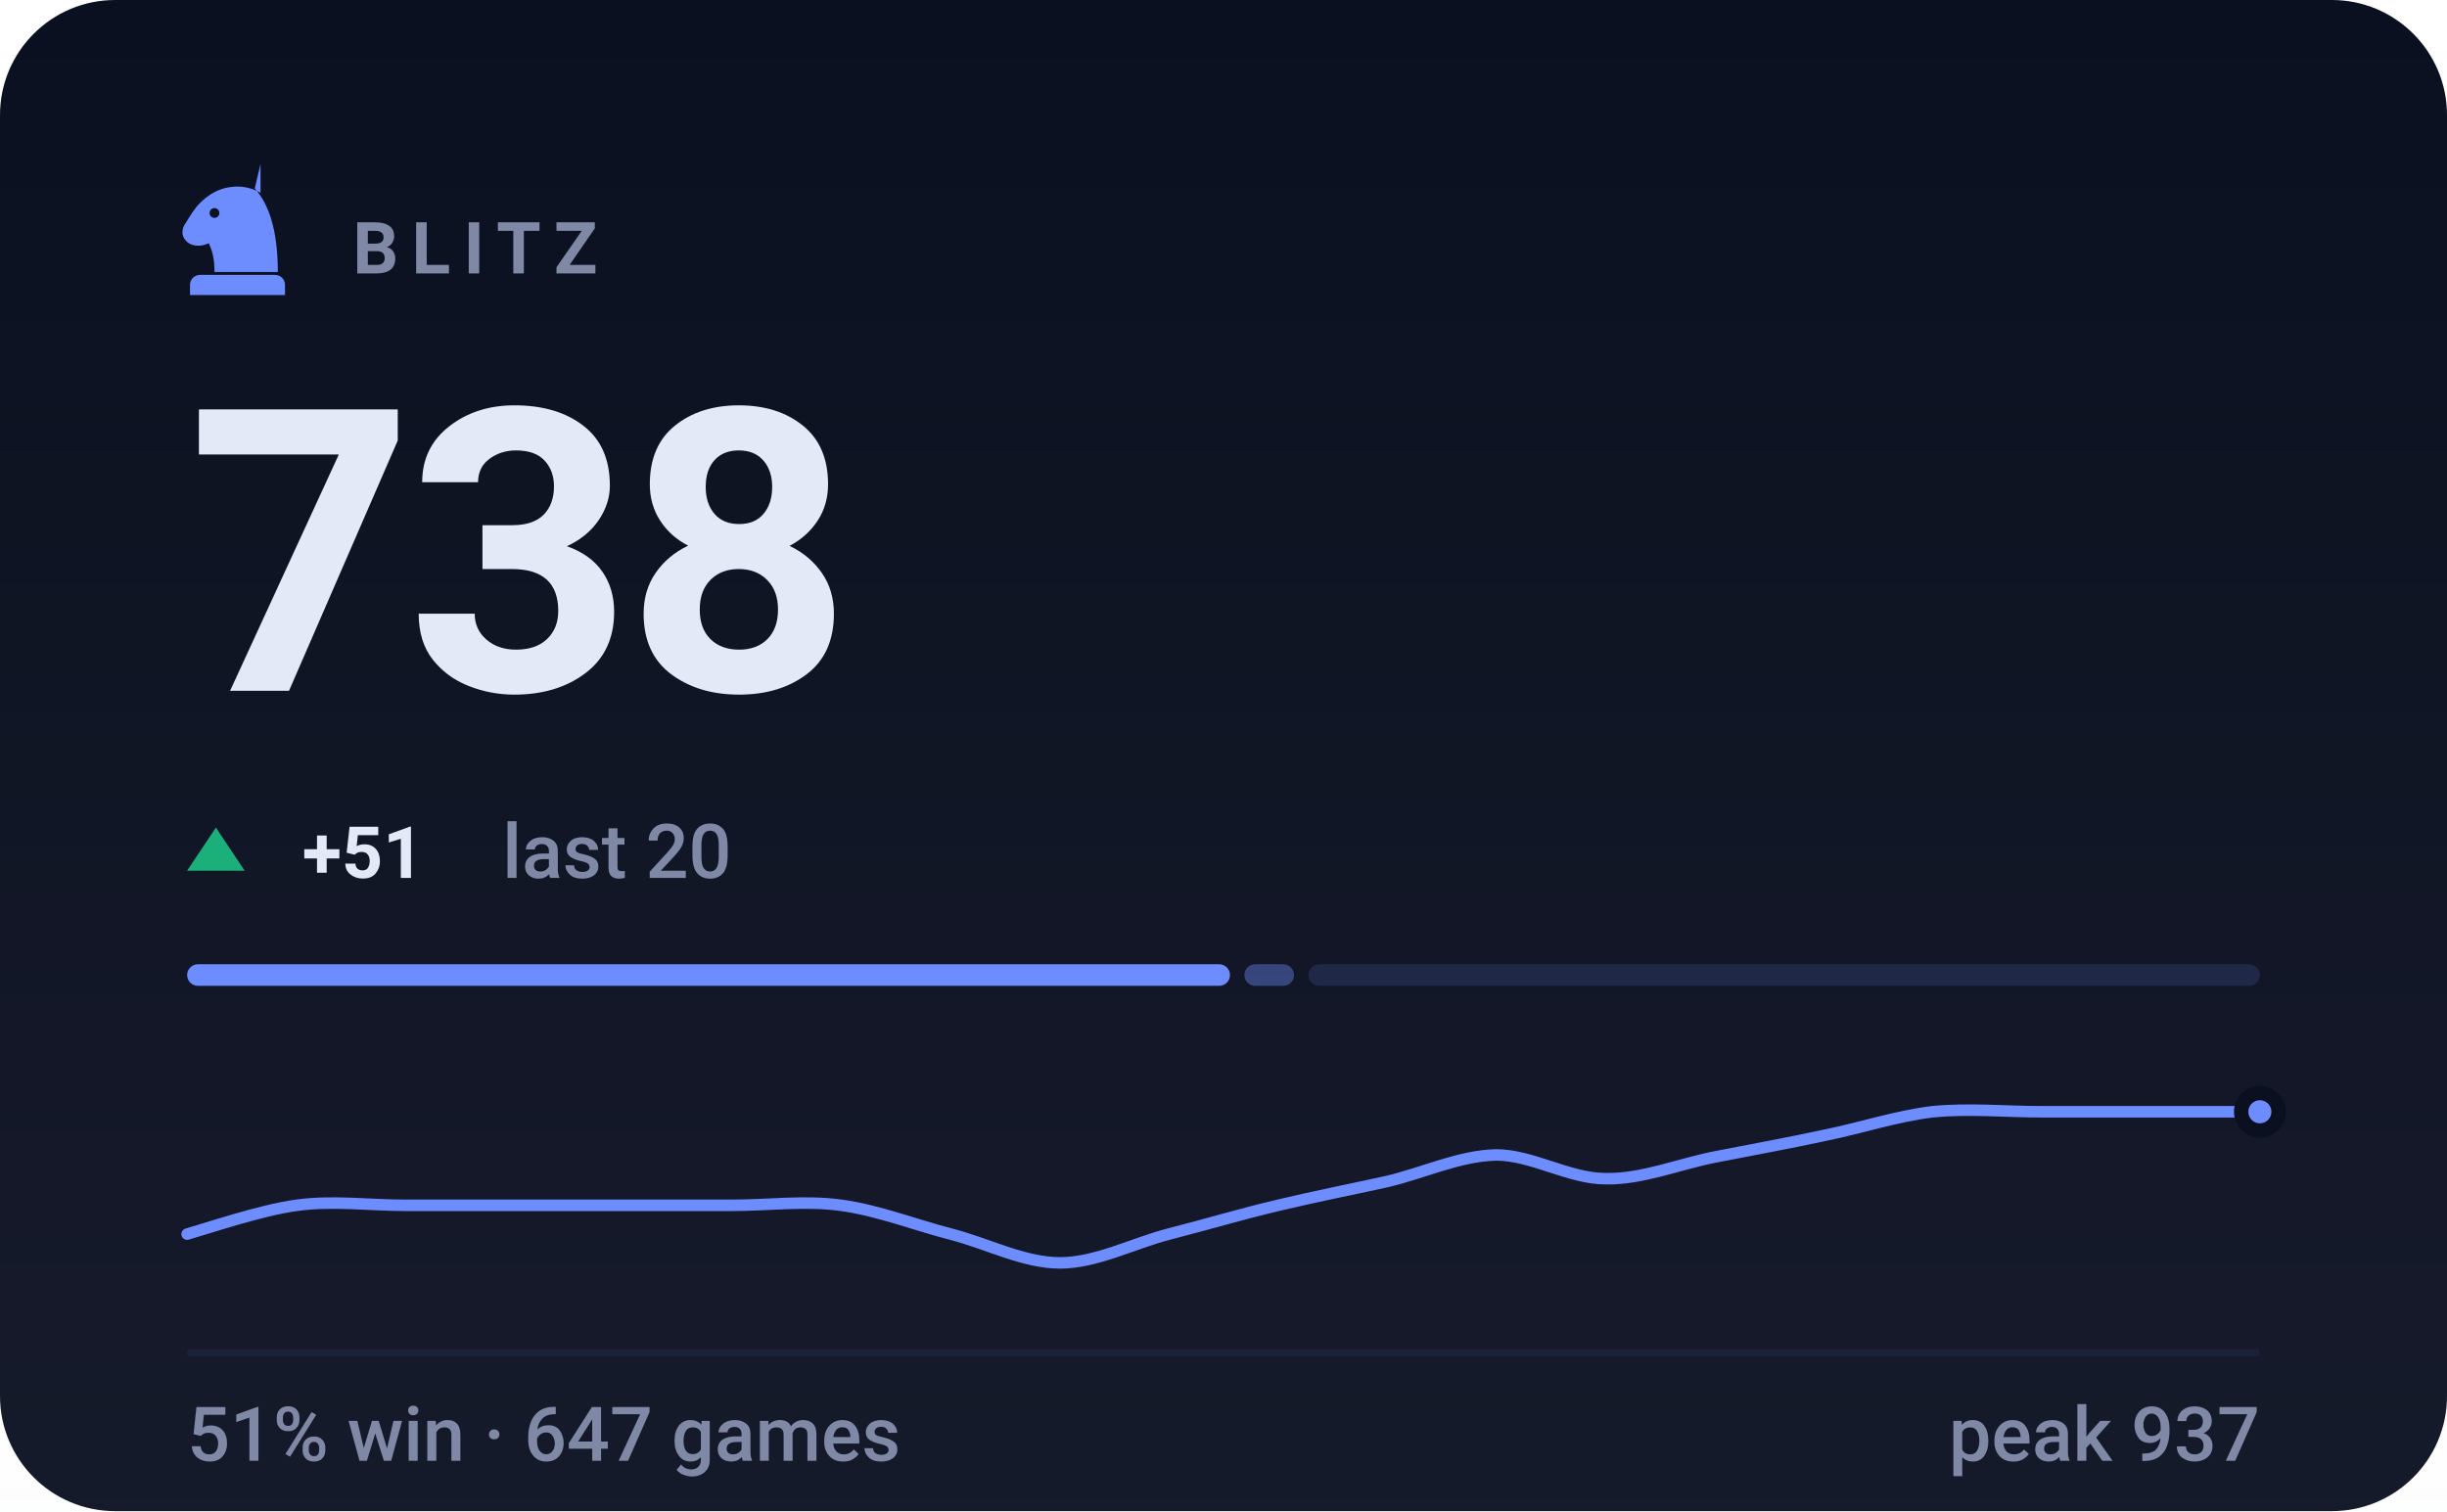
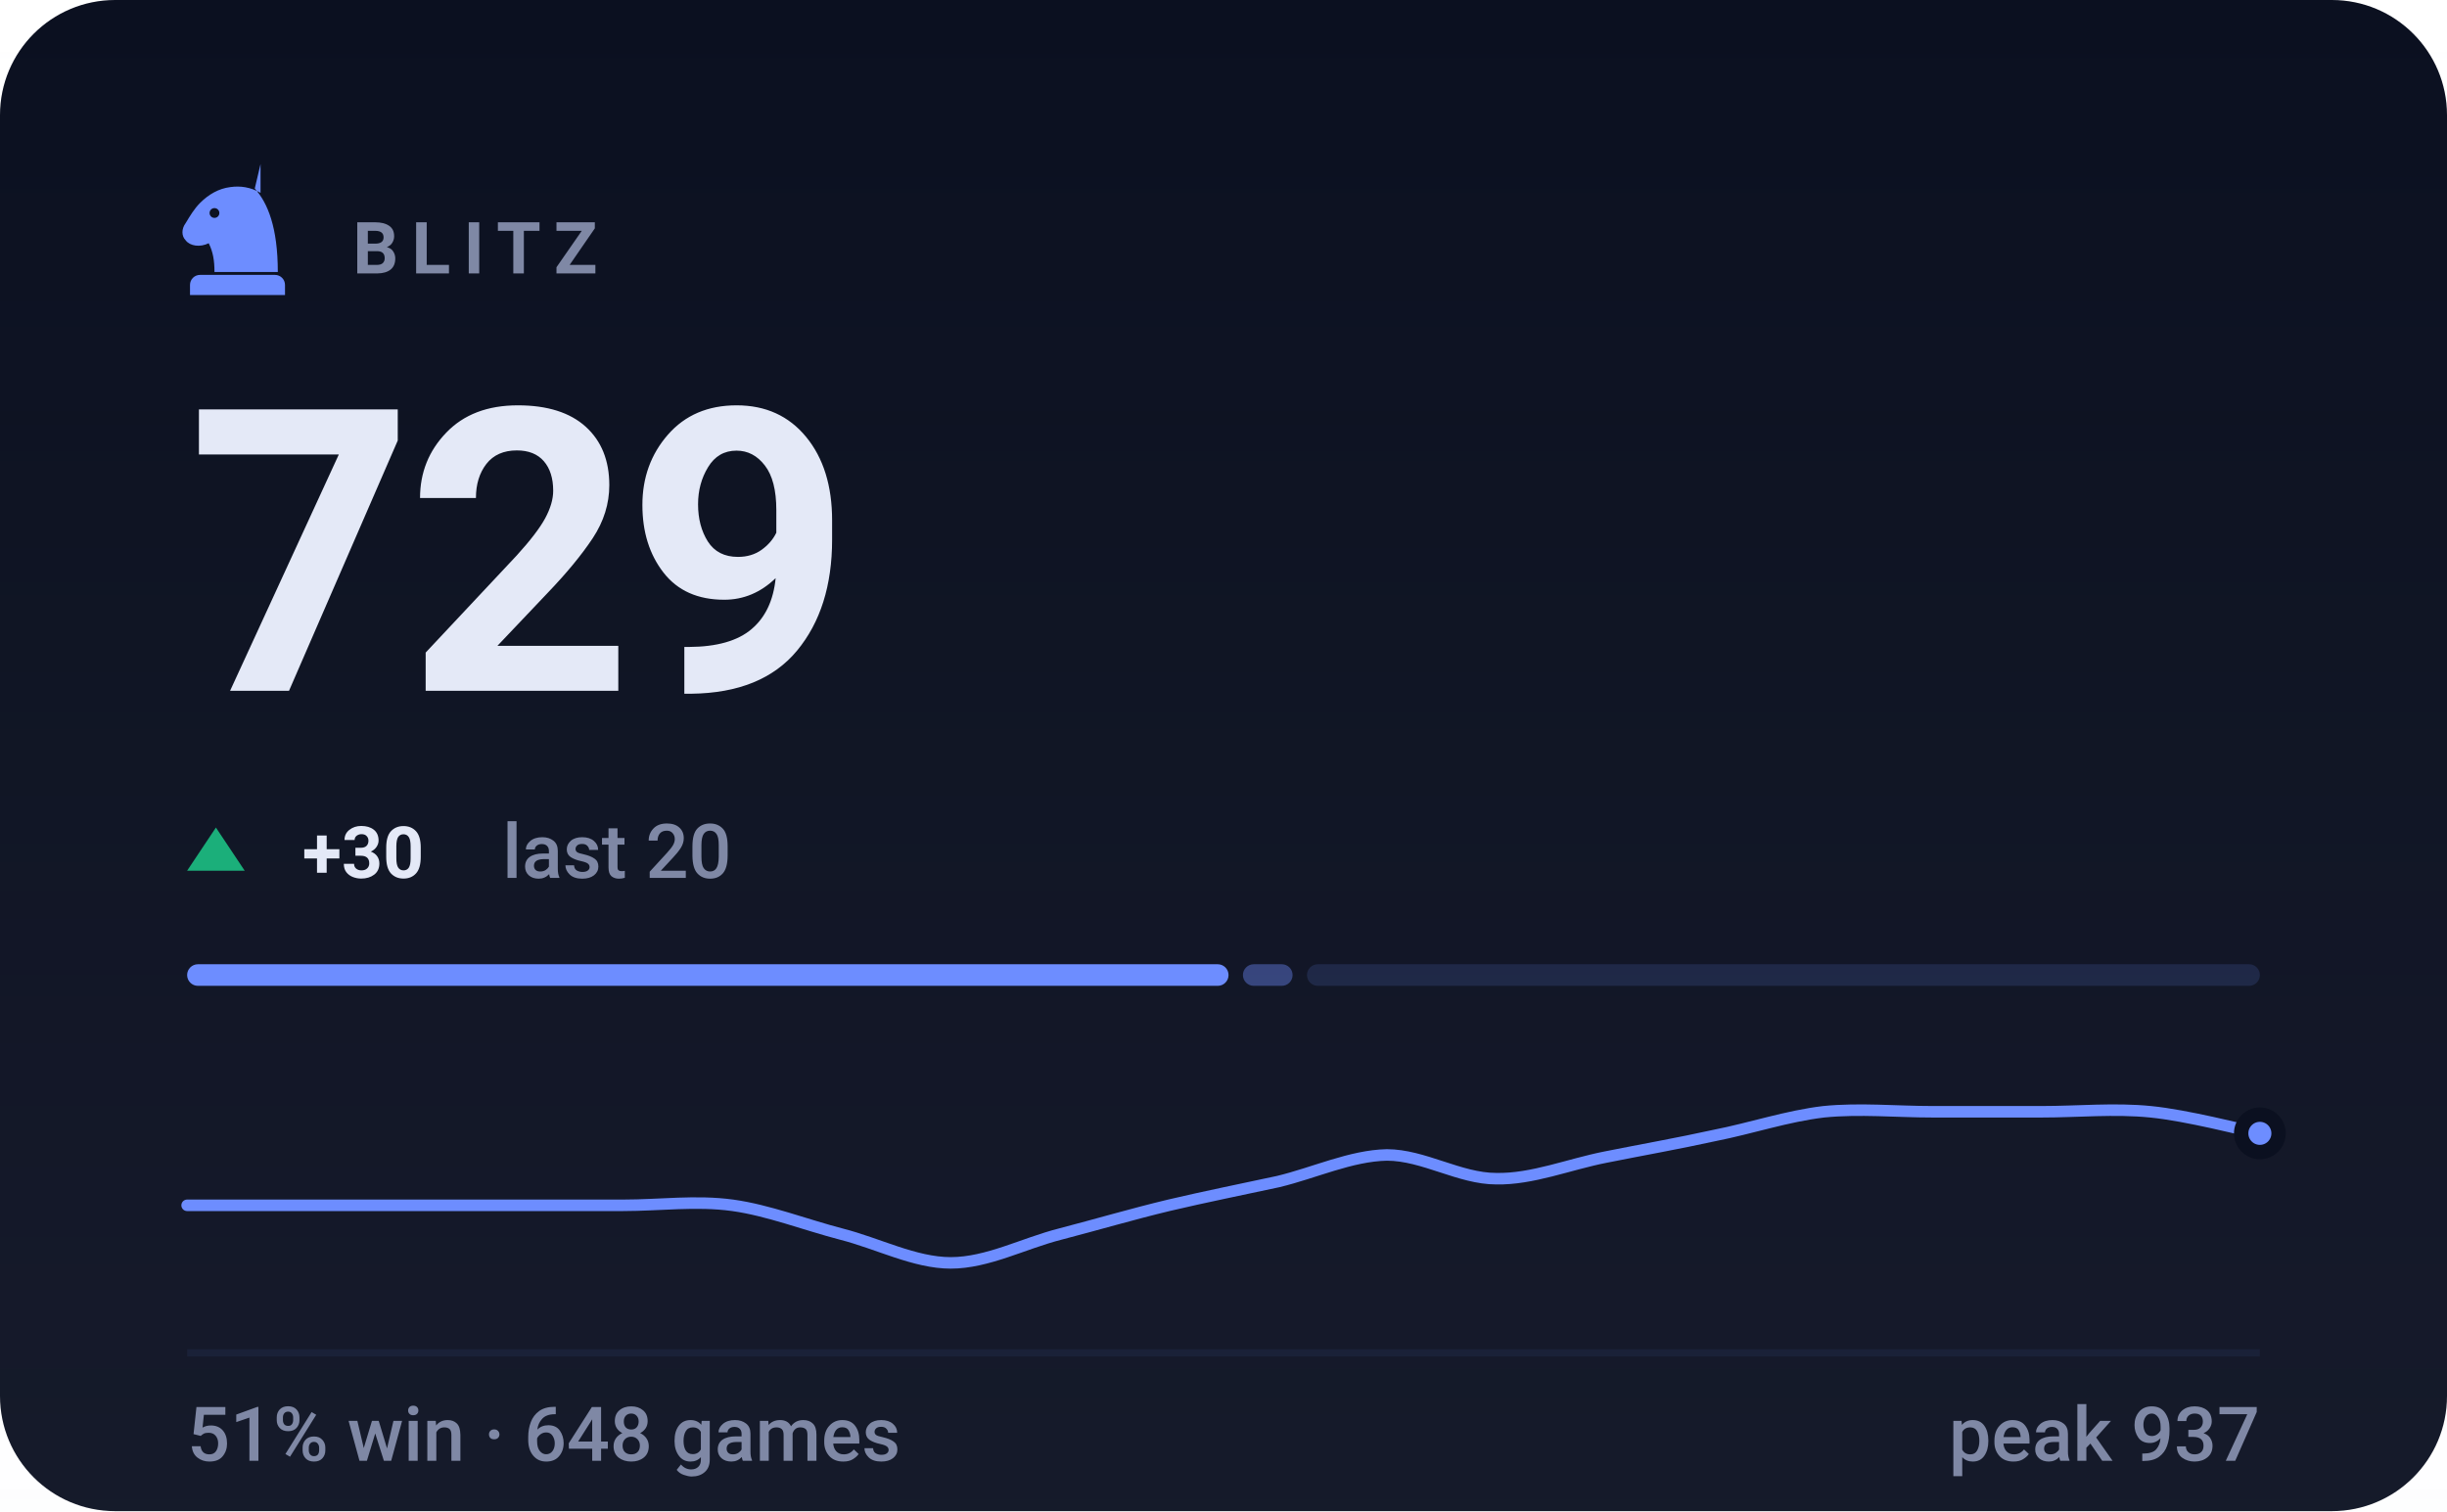
- <svg xmlns="http://www.w3.org/2000/svg" viewBox="0 0 340 210" width="340" height="210" role="img" aria-label="BLITZ rating 738, 51% win rate over 647 games">
+ <svg xmlns="http://www.w3.org/2000/svg" viewBox="0 0 340 210" width="340" height="210" role="img" aria-label="BLITZ rating 729, 51% win rate over 648 games">
  <style>svg{font-family:-apple-system,BlinkMacSystemFont,'Segoe UI',Roboto,'Helvetica Neue',Arial,sans-serif}text{fill:#e4e9f7;white-space:pre}.bg{fill:#0b1020}.acc{fill:#6d8dff}.win{fill:#1baf7a}.draw{fill:#8b8f96}.loss{fill:#d03b3b}.lbl{font-size:10px;font-weight:600;letter-spacing:.18em;fill:#7f88a5}.cap{font-size:10.5px;font-weight:500;fill:#7f88a5}.num{font-family:-apple-system,BlinkMacSystemFont,'Segoe UI',Roboto,'Helvetica Neue',Arial,sans-serif;font-weight:700;letter-spacing:-.02em}.tick{font-size:9px;font-weight:500;fill:#7f88a5;opacity:.75}.dl{font-size:10px;font-weight:600}.rule{stroke:#1a2138;stroke-width:1;fill:none}.grid{stroke:#1a2138;stroke-width:1;fill:none;opacity:.7}.ln{fill:none;stroke:#6d8dff;stroke-width:2;stroke-linecap:round;stroke-linejoin:round}.ring{stroke:#0b1020;stroke-width:2}.hollow{fill:none;stroke-width:1.5}.sq{fill:#e4e9f7;opacity:.035}</style>
  <rect class="bg" width="340" height="210" rx="16" />
  <defs>
    <linearGradient id="gp" x1="0" y1="0" x2="0" y2="1">
      <stop offset="0" stop-color="#e4e9f7" stop-opacity="0" />
      <stop offset="1" stop-color="#e4e9f7" stop-opacity=".05" />
    </linearGradient>
  </defs>
  <rect width="340" height="210" fill="url(#gp)" />
  <g class="acc" transform="translate(23.0,21.8) scale(0.2)">
    <path fill-rule="evenodd" d="M66 5l-4 17c9 10 16 27 16 58H34c0-8-1-14-4-20-6 3-13 2-16-2-3-3-3-8 0-12 3-5 6-10 10-14 6-6 13-10 21-11 7-1 14 0 21 4zM37.4 39a3.4 3.4 0 1 0-6.8 0 3.4 3.4 0 1 0 6.8 0zM24 82h52c3.9 0 7 3.1 7 7v7H17v-7c0-3.9 3.1-7 7-7z" />
  </g>
  <text class="lbl" x="49" y="38">BLITZ</text>
-   <text class="num" x="26" y="96" style="font-size:55px">738</text>
+   <text class="num" x="26" y="96" style="font-size:55px">729</text>
  <path fill="#1baf7a" d="M30 115L34 121H26Z" />
-   <text class="dl" x="42" y="122" fill="#1baf7a">+51</text>
+   <text class="dl" x="42" y="122" fill="#1baf7a">+30</text>
  <text class="cap" x="69.8" y="122">last 20</text>
-   <rect x="26.0" y="134" width="144.9" height="3" rx="1.5" fill="#6d8dff" opacity="1" />
-   <rect x="172.9" y="134" width="6.9" height="3" rx="1.5" fill="#6d8dff" opacity="0.4" />
-   <rect x="181.8" y="134" width="132.2" height="3" rx="1.5" fill="#6d8dff" opacity="0.15" />
-   <path class="ln" style="stroke-width:1.6" d="M26.0 171.5C28.5 170.8 36.1 168.2 41.2 167.5C46.2 166.8 51.3 167.5 56.3 167.5C61.4 167.5 66.4 167.5 71.5 167.5C76.5 167.5 81.6 167.5 86.6 167.5C91.7 167.5 96.7 167.5 101.8 167.5C106.8 167.5 111.9 166.8 116.9 167.5C122.0 168.2 127.1 170.2 132.1 171.5C137.2 172.8 142.2 175.5 147.3 175.5C152.3 175.5 157.4 172.8 162.4 171.5C167.5 170.2 172.5 168.7 177.6 167.5C182.6 166.3 187.7 165.3 192.7 164.2C197.8 163.0 202.8 160.6 207.9 160.5C212.9 160.5 218.0 163.8 223.1 163.8C228.1 163.9 233.2 161.8 238.2 160.8C243.3 159.8 248.3 158.9 253.4 157.8C258.4 156.8 263.5 155.1 268.5 154.5C273.6 154.0 278.6 154.5 283.7 154.5C288.7 154.5 293.8 154.5 298.8 154.5C303.9 154.5 311.5 154.5 314.0 154.5" />
-   <circle class="acc ring" cx="314.0" cy="154.5" r="2.6" />
+   <rect x="26.0" y="134" width="144.7" height="3" rx="1.5" fill="#6d8dff" opacity="1" />
+   <rect x="172.7" y="134" width="6.9" height="3" rx="1.5" fill="#6d8dff" opacity="0.4" />
+   <rect x="181.6" y="134" width="132.4" height="3" rx="1.5" fill="#6d8dff" opacity="0.15" />
+   <path class="ln" style="stroke-width:1.6" d="M26.0 167.5C28.5 167.5 36.1 167.5 41.2 167.5C46.2 167.5 51.3 167.5 56.3 167.5C61.4 167.5 66.4 167.5 71.5 167.5C76.5 167.5 81.6 167.5 86.6 167.5C91.7 167.5 96.7 166.8 101.8 167.5C106.8 168.2 111.9 170.2 116.9 171.5C122.0 172.8 127.1 175.5 132.1 175.5C137.2 175.5 142.2 172.8 147.3 171.5C152.3 170.2 157.4 168.7 162.4 167.5C167.5 166.3 172.5 165.3 177.6 164.2C182.6 163.0 187.7 160.6 192.7 160.5C197.8 160.5 202.8 163.8 207.9 163.8C212.9 163.9 218.0 161.8 223.1 160.8C228.1 159.8 233.2 158.9 238.2 157.8C243.3 156.8 248.3 155.1 253.4 154.5C258.4 154.0 263.5 154.5 268.5 154.5C273.6 154.5 278.6 154.5 283.7 154.5C288.7 154.5 293.8 154.0 298.8 154.5C303.9 155.0 311.5 157.0 314.0 157.5" />
+   <circle class="acc ring" cx="314.0" cy="157.5" r="2.6" />
  <line class="rule" x1="26" y1="188" x2="314" y2="188" />
-   <text class="cap" x="26" y="203">51% win · 647 games</text>
+   <text class="cap" x="26" y="203">51% win · 648 games</text>
  <text class="cap" x="314" y="203" text-anchor="end">peak 937</text>
</svg>
